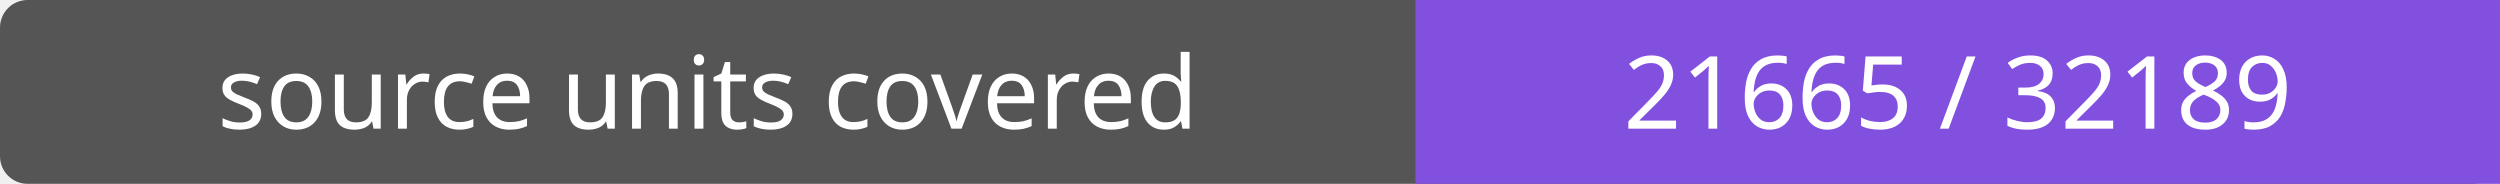
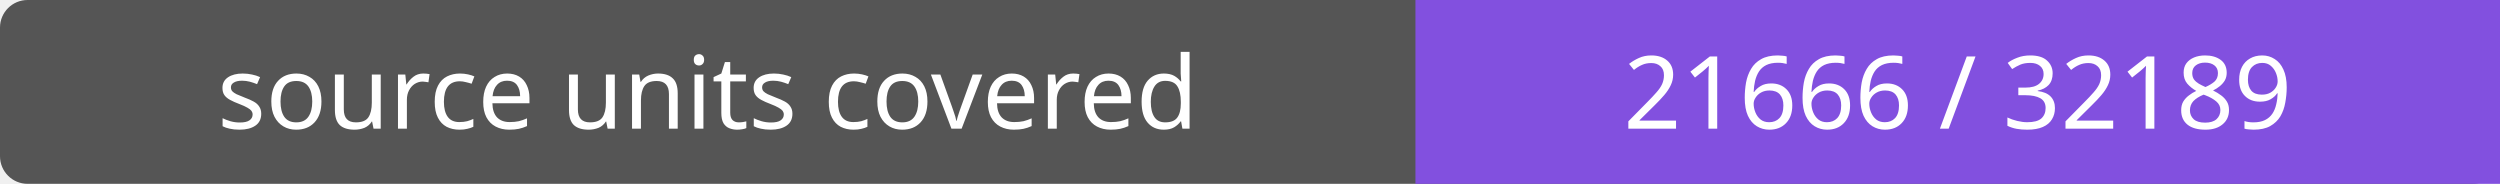
- <svg xmlns="http://www.w3.org/2000/svg" width="272" height="20" role="img" aria-label="source units covered: 21665 / 32189">
+ <svg xmlns="http://www.w3.org/2000/svg" width="272" height="20" role="img" aria-label="source units covered: 21666 / 32189">
  <rect width="272" height="20" rx="3" fill="#555" />
  <path fill="#8250df" d="M154 0h118v20H154z" />
  <g fill="#fff" text-anchor="middle" font-family="Verdana,sans-serif" font-size="11">
    <text x="77.0" y="14">source units covered</text>
-     <text x="213.0" y="14">21665 / 32189</text>
+     <text x="213.0" y="14">21666 / 32189</text>
  </g>
</svg>
